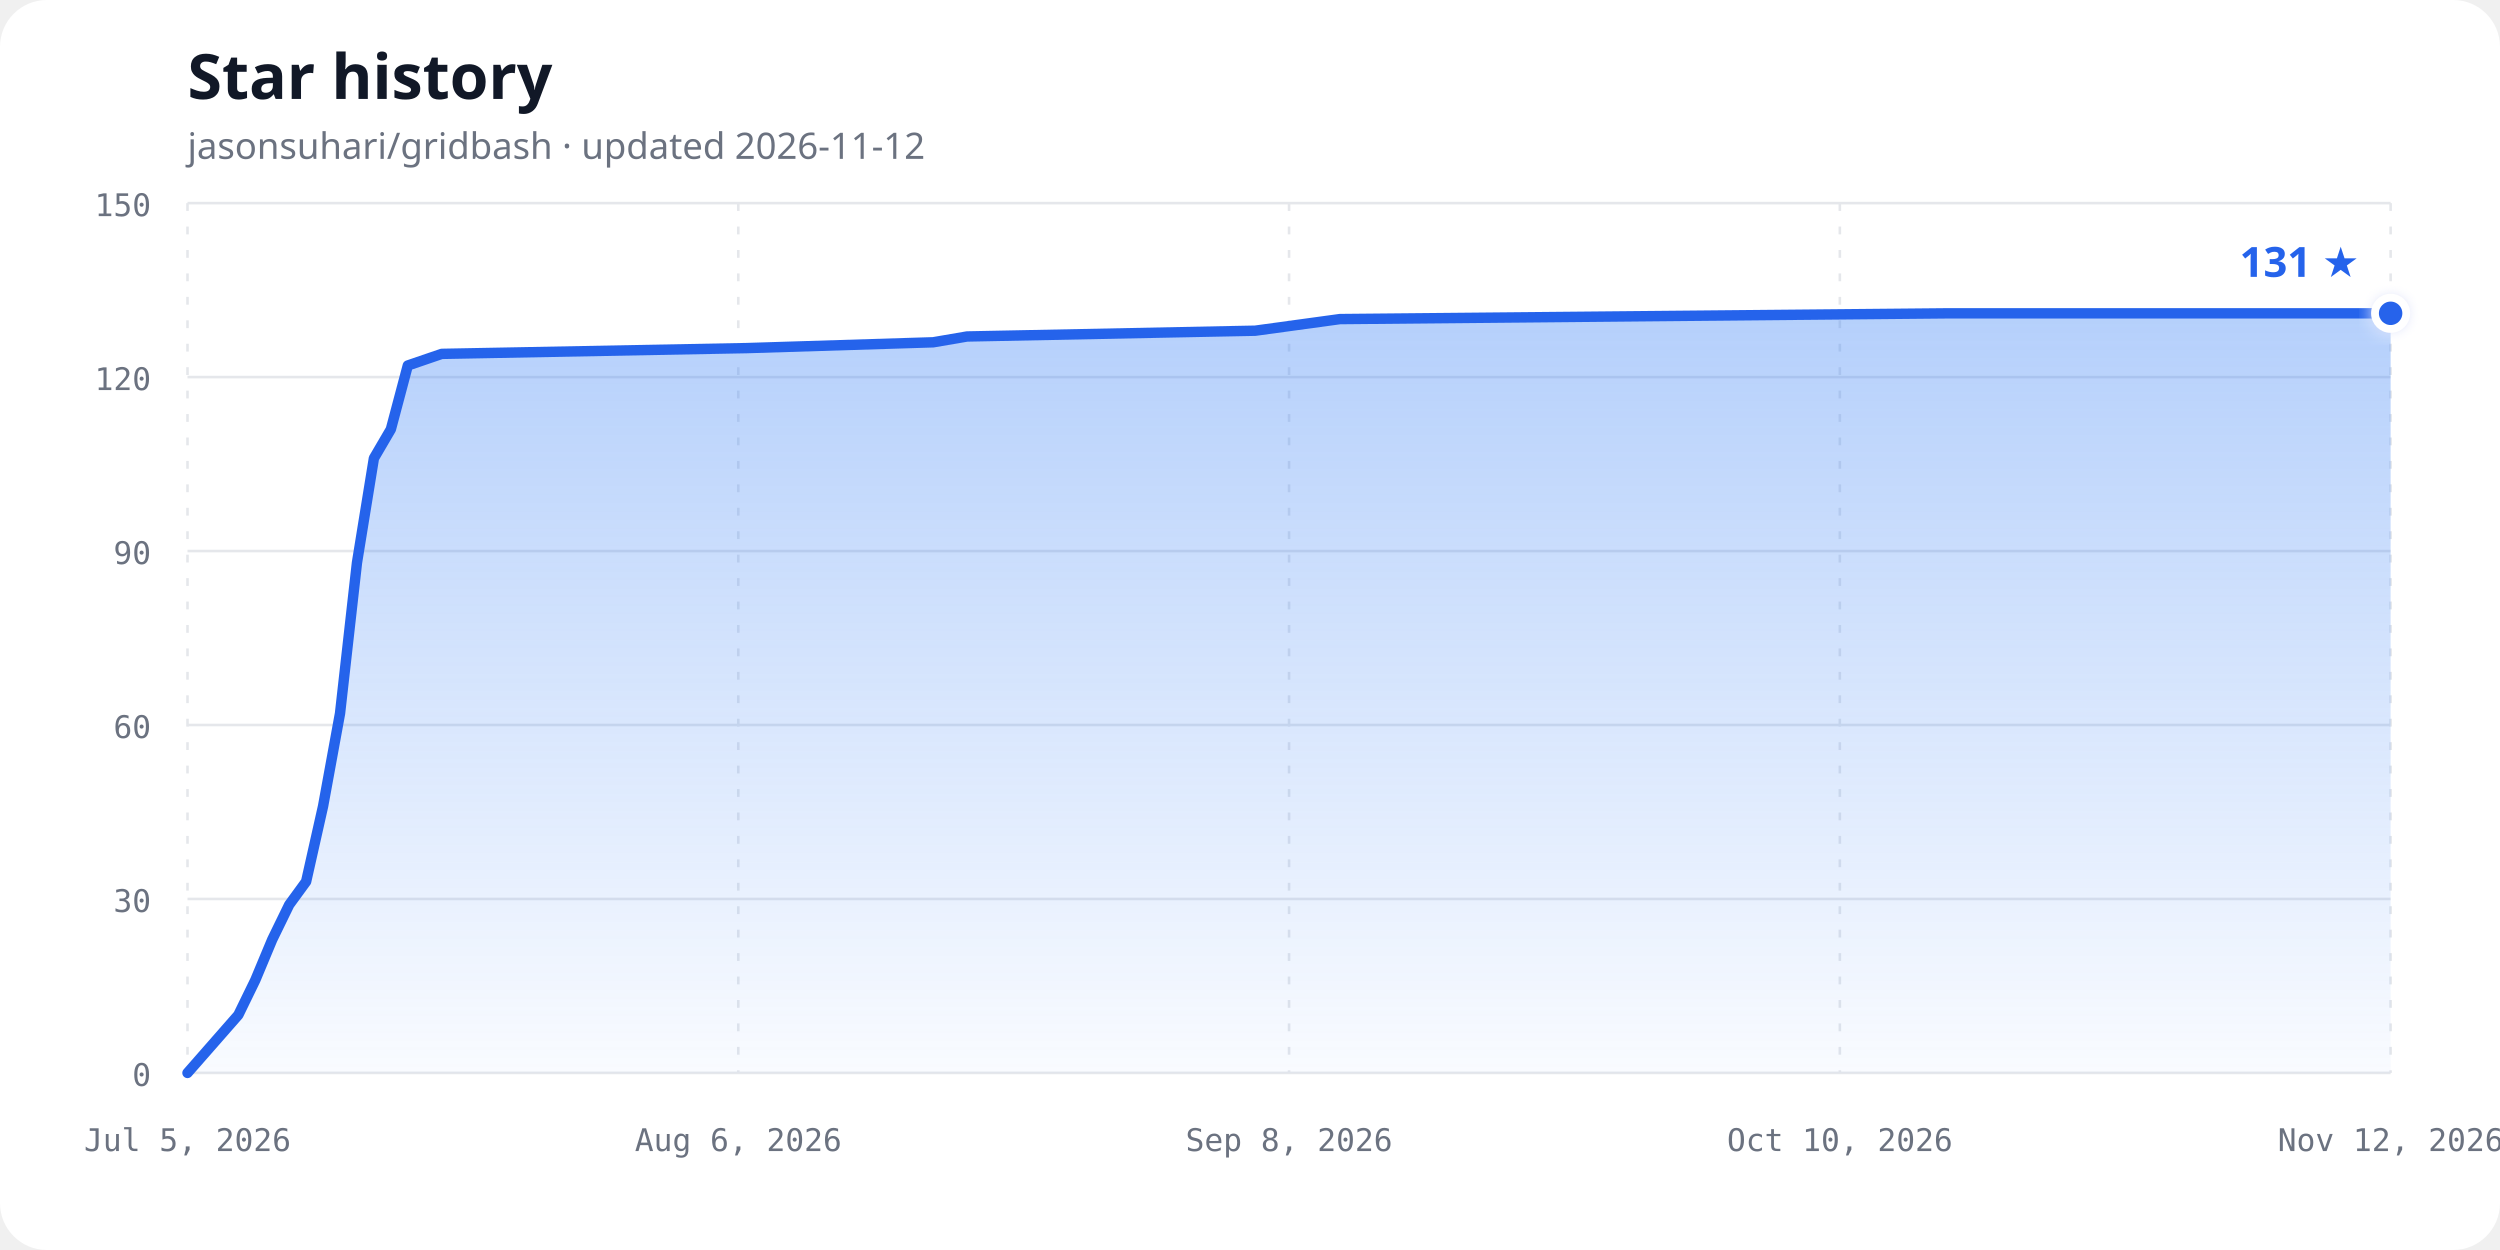
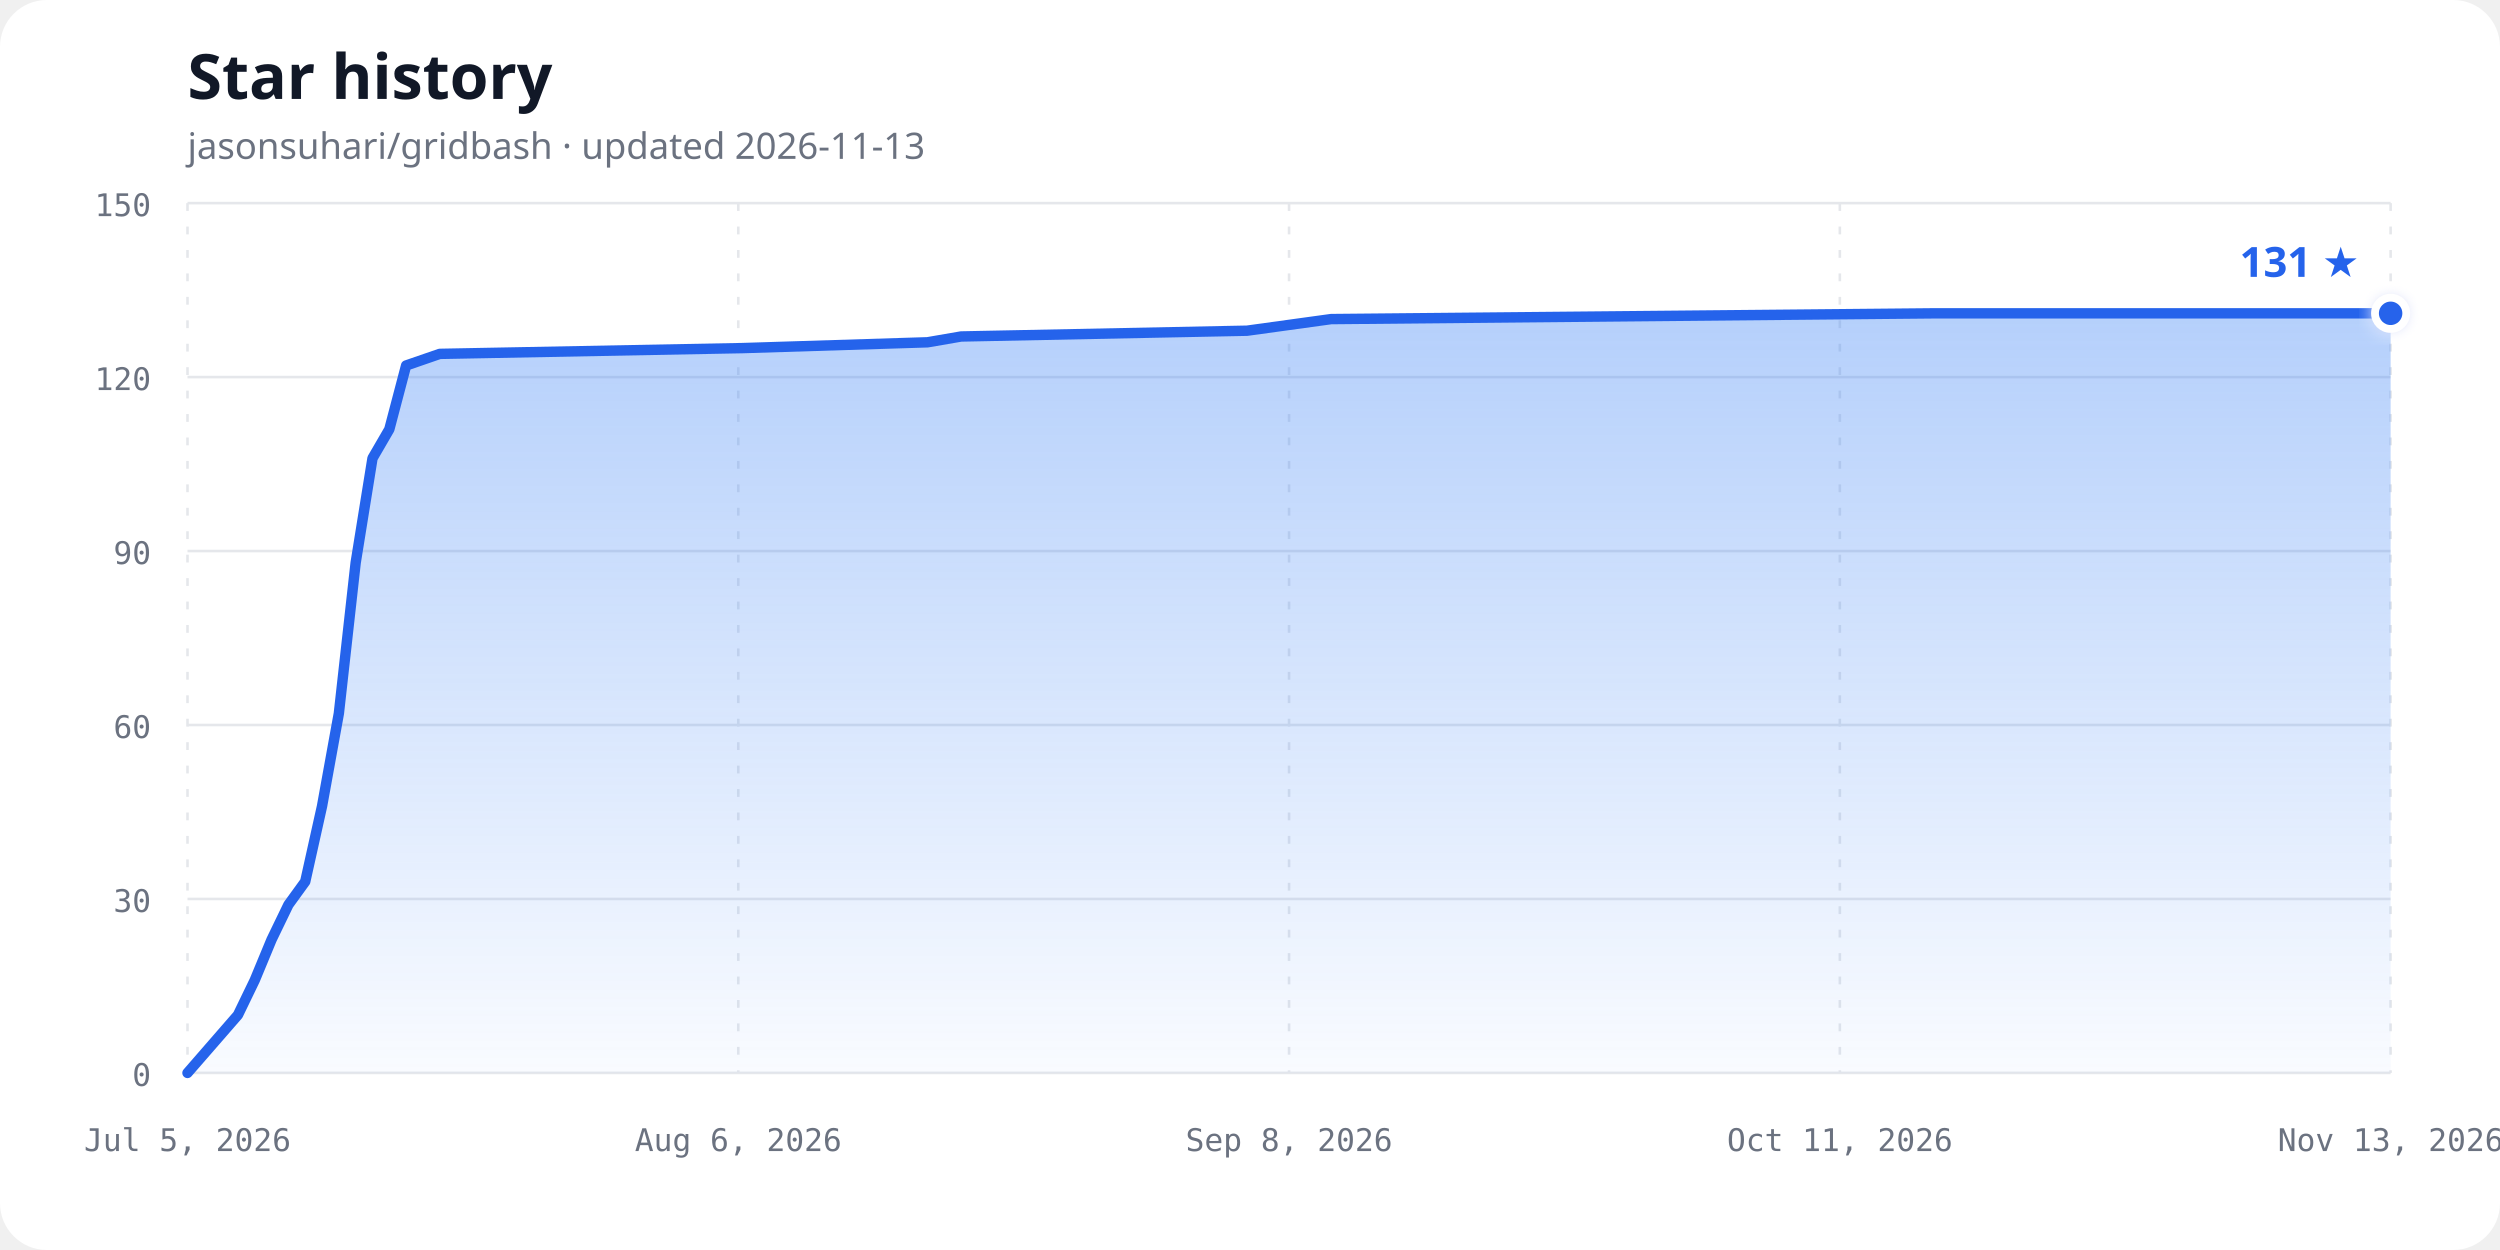
<svg xmlns="http://www.w3.org/2000/svg" width="960" height="480" viewBox="0 0 960 480" role="img" aria-labelledby="chart-title chart-description">
  <defs>
    <linearGradient id="area-gradient" x1="0" y1="0" x2="0" y2="1">
      <stop offset="0%" stop-color="#3b82f6" stop-opacity="0.38" />
      <stop offset="100%" stop-color="#3b82f6" stop-opacity="0.03" />
    </linearGradient>
    <filter id="glow" x="-50%" y="-50%" width="200%" height="200%">
      <feGaussianBlur stdDeviation="3" result="blur" />
      <feMerge>
        <feMergeNode in="blur" />
        <feMergeNode in="SourceGraphic" />
      </feMerge>
    </filter>
  </defs>
  <style>
    .background { fill: #ffffff; }
    .title { fill: #111827; font: 700 24px ui-sans-serif, system-ui, sans-serif; }
    .subtitle { fill: #6b7280; font: 14px ui-sans-serif, system-ui, sans-serif; }
    .axis-label { fill: #6b7280; font: 12px ui-monospace, SFMono-Regular, Consolas, monospace; }
    .grid { stroke: #e5e7eb; stroke-width: 1; }
    .vertical { stroke-dasharray: 3 6; }
    .line { fill: none; stroke: #2563eb; stroke-width: 4; stroke-linecap: round; stroke-linejoin: round; }
    .point { fill: #2563eb; stroke: #ffffff; stroke-width: 3; }
    .count { fill: #2563eb; font: 700 16px ui-sans-serif, system-ui, sans-serif; }
    @media (prefers-color-scheme: dark) {
      .background { fill: #0d1117; }
      .title { fill: #f0f6fc; }
      .subtitle, .axis-label { fill: #8b949e; }
      .grid { stroke: #30363d; }
      .line { stroke: #58a6ff; }
      .point { fill: #58a6ff; stroke: #0d1117; }
      .count { fill: #58a6ff; }
    }
  </style>
  <rect class="background" width="960" height="480" rx="18" />
  <text class="title" x="72" y="38">Star history</text>
-   <text class="subtitle" x="72" y="61">jasonsuhari/gridbash · updated 2026-11-12</text>
+   <text class="subtitle" x="72" y="61">jasonsuhari/gridbash · updated 2026-11-13</text>
  <line class="grid" x1="72" y1="412.00" x2="918" y2="412.00" />
  <text class="axis-label" x="58" y="417.00" text-anchor="end">0</text>
  <line class="grid" x1="72" y1="345.20" x2="918" y2="345.20" />
  <text class="axis-label" x="58" y="350.20" text-anchor="end">30</text>
  <line class="grid" x1="72" y1="278.40" x2="918" y2="278.40" />
  <text class="axis-label" x="58" y="283.40" text-anchor="end">60</text>
  <line class="grid" x1="72" y1="211.60" x2="918" y2="211.60" />
  <text class="axis-label" x="58" y="216.60" text-anchor="end">90</text>
  <line class="grid" x1="72" y1="144.80" x2="918" y2="144.80" />
  <text class="axis-label" x="58" y="149.80" text-anchor="end">120</text>
  <line class="grid" x1="72" y1="78.00" x2="918" y2="78.00" />
  <text class="axis-label" x="58" y="83.00" text-anchor="end">150</text>
  <line class="grid vertical" x1="72.00" y1="78" x2="72.00" y2="412" />
  <text class="axis-label" x="72.00" y="442" text-anchor="middle">Jul 5, 2026</text>
  <line class="grid vertical" x1="283.50" y1="78" x2="283.50" y2="412" />
  <text class="axis-label" x="283.50" y="442" text-anchor="middle">Aug 6, 2026</text>
  <line class="grid vertical" x1="495.00" y1="78" x2="495.00" y2="412" />
  <text class="axis-label" x="495.00" y="442" text-anchor="middle">Sep 8, 2026</text>
  <line class="grid vertical" x1="706.50" y1="78" x2="706.50" y2="412" />
-   <text class="axis-label" x="706.50" y="442" text-anchor="middle">Oct 10, 2026</text>
+   <text class="axis-label" x="706.50" y="442" text-anchor="middle">Oct 11, 2026</text>
  <line class="grid vertical" x1="918.00" y1="78" x2="918.00" y2="412" />
-   <text class="axis-label" x="918.00" y="442" text-anchor="middle">Nov 12, 2026</text>
-   <path d="M 72.00,412.00 L 91.52,389.73 L 98.03,376.37 L 104.54,360.79 L 111.05,347.43 L 117.55,338.52 L 124.06,309.57 L 130.57,273.95 L 137.08,216.05 L 143.58,175.97 L 150.09,164.84 L 156.60,140.35 L 169.62,135.89 L 286.75,133.67 L 358.34,131.44 L 371.35,129.21 L 481.98,126.99 L 514.52,122.53 L 748.80,120.31 L 918.00,120.31 L 918.00,412.00 L 72,412.00 Z" fill="url(#area-gradient)" />
-   <path class="line" d="M 72.00,412.00 L 91.52,389.73 L 98.03,376.37 L 104.54,360.79 L 111.05,347.43 L 117.55,338.52 L 124.06,309.57 L 130.57,273.95 L 137.08,216.05 L 143.58,175.97 L 150.09,164.84 L 156.60,140.35 L 169.62,135.89 L 286.75,133.67 L 358.34,131.44 L 371.35,129.21 L 481.98,126.99 L 514.52,122.53 L 748.80,120.31 L 918.00,120.31" />
+   <text class="axis-label" x="918.00" y="442" text-anchor="middle">Nov 13, 2026</text>
+   <path d="M 72.00,412.00 L 91.37,389.73 L 97.83,376.37 L 104.29,360.79 L 110.75,347.43 L 117.21,338.52 L 123.66,309.57 L 130.12,273.95 L 136.58,216.05 L 143.04,175.97 L 149.50,164.84 L 155.95,140.35 L 168.87,135.89 L 285.11,133.67 L 356.15,131.44 L 369.07,129.21 L 478.85,126.99 L 511.15,122.53 L 743.63,120.31 L 918.00,120.31 L 918.00,412.00 L 72,412.00 Z" fill="url(#area-gradient)" />
+   <path class="line" d="M 72.00,412.00 L 91.37,389.73 L 97.83,376.37 L 104.29,360.79 L 110.75,347.43 L 117.21,338.52 L 123.66,309.57 L 130.12,273.95 L 136.58,216.05 L 143.04,175.97 L 149.50,164.84 L 155.95,140.35 L 168.87,135.89 L 285.11,133.67 L 356.15,131.44 L 369.07,129.21 L 478.85,126.99 L 511.15,122.53 L 743.63,120.31 L 918.00,120.31" />
  <circle class="point" cx="918.00" cy="120.31" r="6" filter="url(#glow)" />
  <text class="count" x="906.00" y="106.31" text-anchor="end">131 ★</text>
</svg>
